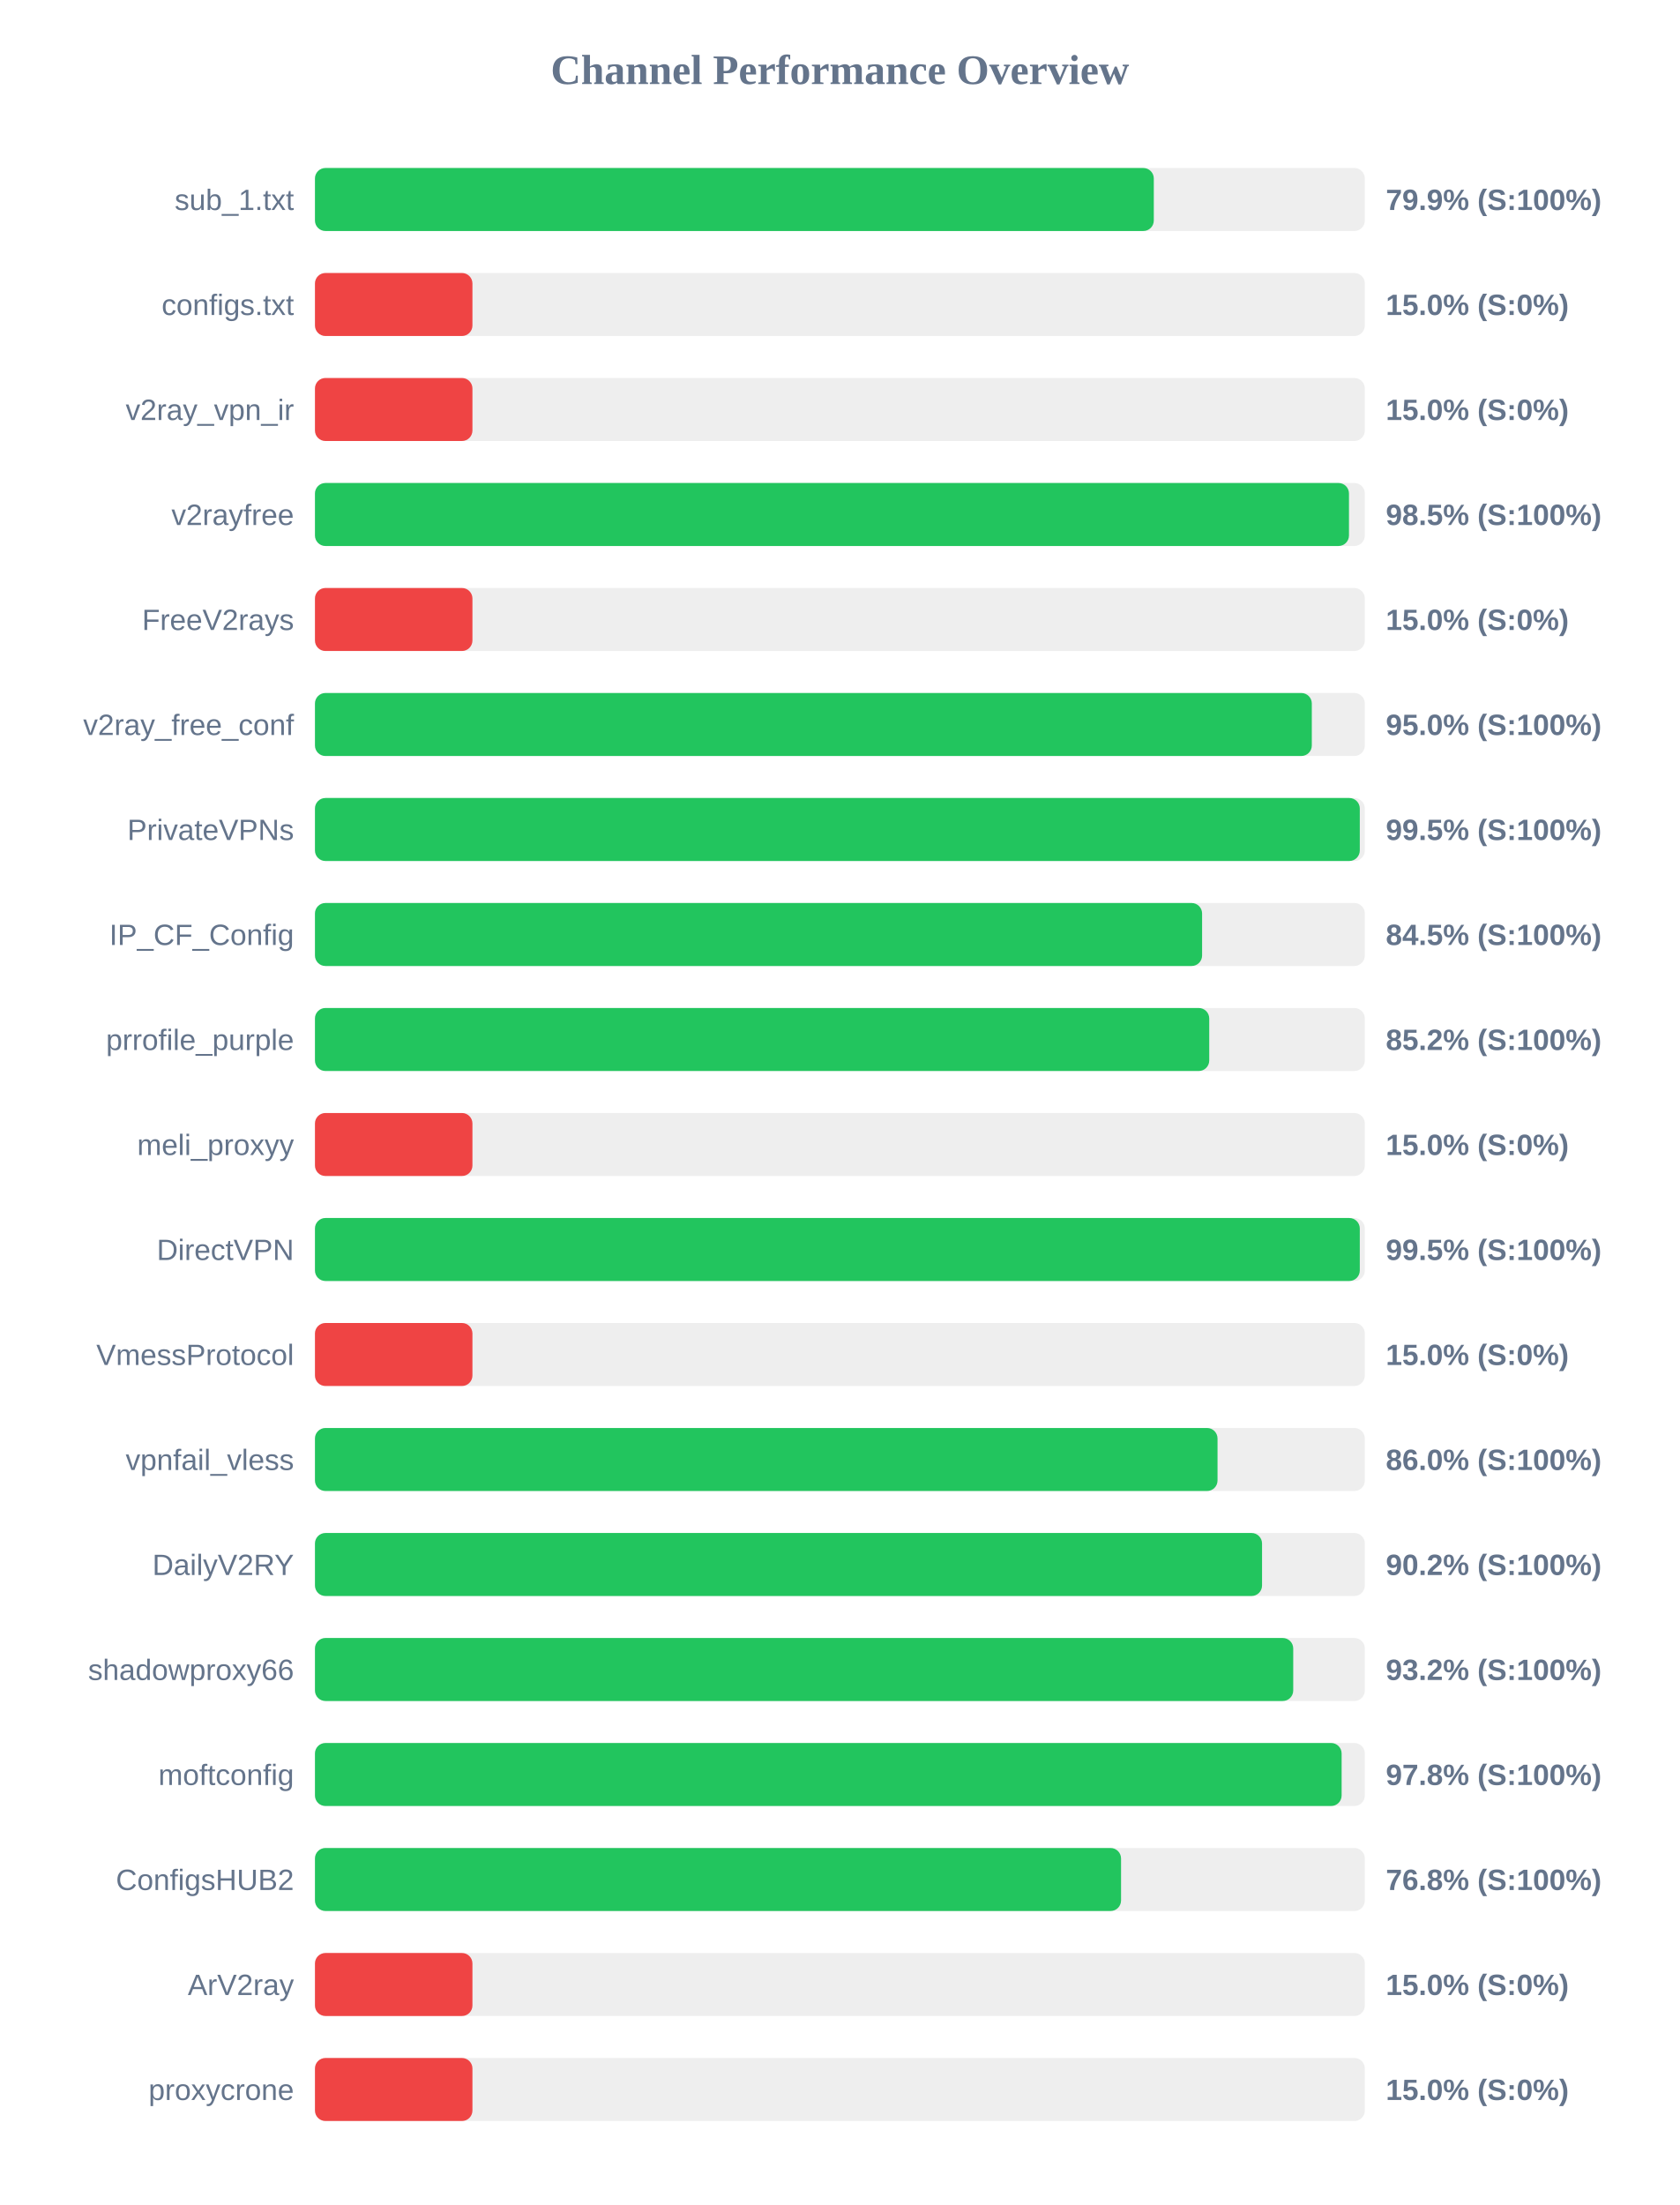
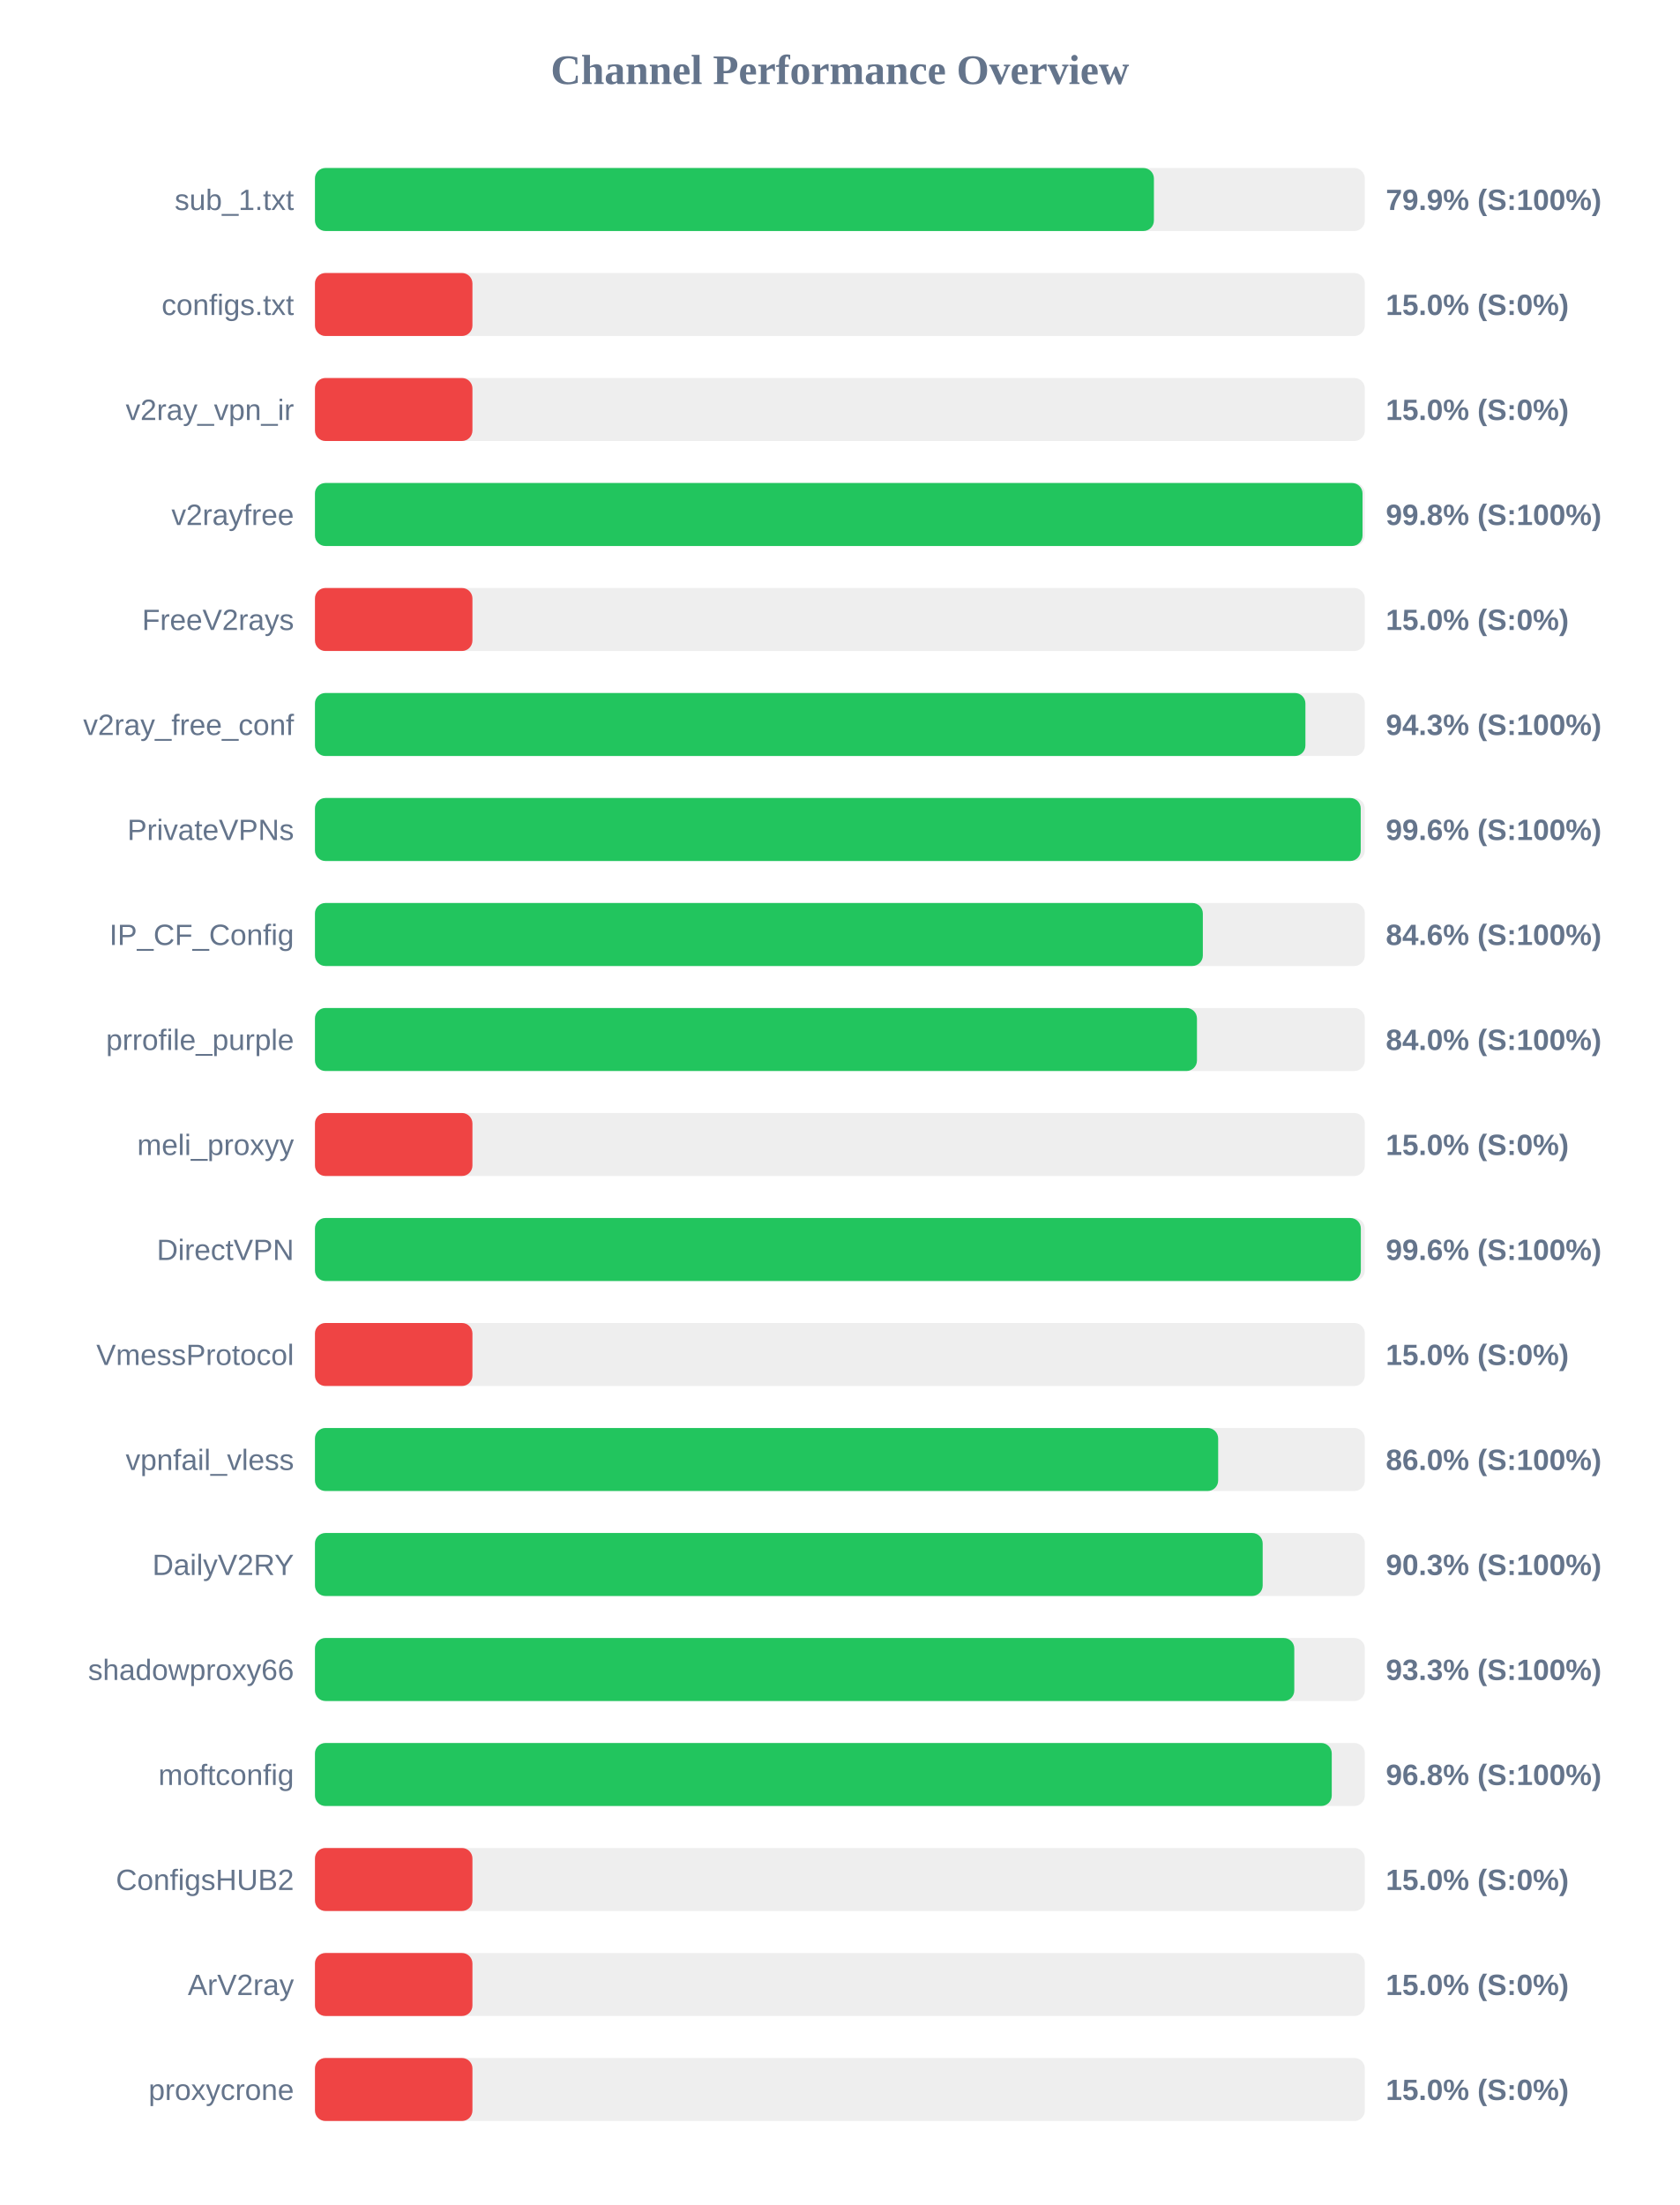
<svg xmlns="http://www.w3.org/2000/svg" width="800" height="1050" version="1.1">
  <style>
        .row { font: 14px Arial; fill: #64748b; }
        .score { font: bold 14px Arial; fill: #64748b; }
    </style>
  <text x="400" y="40" text-anchor="middle" font-size="20px" font-weight="bold" fill="#64748b">Channel Performance Overview</text>
  <rect x="150" y="80" width="500" height="30" fill="#eee" rx="5" />
-   <rect x="150" y="80" width="399.5" height="30" fill="#22c55e" rx="5" />
+   <rect x="150" y="80" width="399.55" height="30" fill="#22c55e" rx="5" />
  <text x="140" y="100" text-anchor="end" class="row">sub_1.txt</text>
  <text x="660" y="100" text-anchor="start" class="score">79.9% (S:100%)</text>
  <rect x="150" y="130" width="500" height="30" fill="#eee" rx="5" />
  <rect x="150" y="130" width="75.0" height="30" fill="#ef4444" rx="5" />
  <text x="140" y="150" text-anchor="end" class="row">configs.txt</text>
  <text x="660" y="150" text-anchor="start" class="score">15.0% (S:0%)</text>
  <rect x="150" y="180" width="500" height="30" fill="#eee" rx="5" />
  <rect x="150" y="180" width="75.0" height="30" fill="#ef4444" rx="5" />
  <text x="140" y="200" text-anchor="end" class="row">v2ray_vpn_ir</text>
  <text x="660" y="200" text-anchor="start" class="score">15.0% (S:0%)</text>
  <rect x="150" y="230" width="500" height="30" fill="#eee" rx="5" />
-   <rect x="150" y="230" width="492.45" height="30" fill="#22c55e" rx="5" />
+   <rect x="150" y="230" width="498.9" height="30" fill="#22c55e" rx="5" />
  <text x="140" y="250" text-anchor="end" class="row">v2rayfree</text>
-   <text x="660" y="250" text-anchor="start" class="score">98.5% (S:100%)</text>
+   <text x="660" y="250" text-anchor="start" class="score">99.8% (S:100%)</text>
  <rect x="150" y="280" width="500" height="30" fill="#eee" rx="5" />
  <rect x="150" y="280" width="75.0" height="30" fill="#ef4444" rx="5" />
  <text x="140" y="300" text-anchor="end" class="row">FreeV2rays</text>
  <text x="660" y="300" text-anchor="start" class="score">15.0% (S:0%)</text>
  <rect x="150" y="330" width="500" height="30" fill="#eee" rx="5" />
-   <rect x="150" y="330" width="474.75" height="30" fill="#22c55e" rx="5" />
+   <rect x="150" y="330" width="471.7" height="30" fill="#22c55e" rx="5" />
  <text x="140" y="350" text-anchor="end" class="row">v2ray_free_conf</text>
-   <text x="660" y="350" text-anchor="start" class="score">95.0% (S:100%)</text>
+   <text x="660" y="350" text-anchor="start" class="score">94.3% (S:100%)</text>
  <rect x="150" y="380" width="500" height="30" fill="#eee" rx="5" />
-   <rect x="150" y="380" width="497.6" height="30" fill="#22c55e" rx="5" />
+   <rect x="150" y="380" width="498.05" height="30" fill="#22c55e" rx="5" />
  <text x="140" y="400" text-anchor="end" class="row">PrivateVPNs</text>
-   <text x="660" y="400" text-anchor="start" class="score">99.5% (S:100%)</text>
+   <text x="660" y="400" text-anchor="start" class="score">99.6% (S:100%)</text>
  <rect x="150" y="430" width="500" height="30" fill="#eee" rx="5" />
-   <rect x="150" y="430" width="422.5" height="30" fill="#22c55e" rx="5" />
+   <rect x="150" y="430" width="422.85" height="30" fill="#22c55e" rx="5" />
  <text x="140" y="450" text-anchor="end" class="row">IP_CF_Config</text>
-   <text x="660" y="450" text-anchor="start" class="score">84.5% (S:100%)</text>
+   <text x="660" y="450" text-anchor="start" class="score">84.6% (S:100%)</text>
  <rect x="150" y="480" width="500" height="30" fill="#eee" rx="5" />
-   <rect x="150" y="480" width="425.9" height="30" fill="#22c55e" rx="5" />
+   <rect x="150" y="480" width="420.05" height="30" fill="#22c55e" rx="5" />
  <text x="140" y="500" text-anchor="end" class="row">prrofile_purple</text>
-   <text x="660" y="500" text-anchor="start" class="score">85.2% (S:100%)</text>
+   <text x="660" y="500" text-anchor="start" class="score">84.0% (S:100%)</text>
  <rect x="150" y="530" width="500" height="30" fill="#eee" rx="5" />
  <rect x="150" y="530" width="75.0" height="30" fill="#ef4444" rx="5" />
  <text x="140" y="550" text-anchor="end" class="row">meli_proxyy</text>
  <text x="660" y="550" text-anchor="start" class="score">15.0% (S:0%)</text>
  <rect x="150" y="580" width="500" height="30" fill="#eee" rx="5" />
-   <rect x="150" y="580" width="497.6" height="30" fill="#22c55e" rx="5" />
+   <rect x="150" y="580" width="498.1" height="30" fill="#22c55e" rx="5" />
  <text x="140" y="600" text-anchor="end" class="row">DirectVPN</text>
-   <text x="660" y="600" text-anchor="start" class="score">99.5% (S:100%)</text>
+   <text x="660" y="600" text-anchor="start" class="score">99.6% (S:100%)</text>
  <rect x="150" y="630" width="500" height="30" fill="#eee" rx="5" />
  <rect x="150" y="630" width="75.0" height="30" fill="#ef4444" rx="5" />
  <text x="140" y="650" text-anchor="end" class="row">VmessProtocol</text>
  <text x="660" y="650" text-anchor="start" class="score">15.0% (S:0%)</text>
  <rect x="150" y="680" width="500" height="30" fill="#eee" rx="5" />
-   <rect x="150" y="680" width="429.85" height="30" fill="#22c55e" rx="5" />
+   <rect x="150" y="680" width="430.15" height="30" fill="#22c55e" rx="5" />
  <text x="140" y="700" text-anchor="end" class="row">vpnfail_vless</text>
  <text x="660" y="700" text-anchor="start" class="score">86.0% (S:100%)</text>
  <rect x="150" y="730" width="500" height="30" fill="#eee" rx="5" />
-   <rect x="150" y="730" width="451.05" height="30" fill="#22c55e" rx="5" />
+   <rect x="150" y="730" width="451.35" height="30" fill="#22c55e" rx="5" />
  <text x="140" y="750" text-anchor="end" class="row">DailyV2RY</text>
-   <text x="660" y="750" text-anchor="start" class="score">90.2% (S:100%)</text>
+   <text x="660" y="750" text-anchor="start" class="score">90.3% (S:100%)</text>
  <rect x="150" y="780" width="500" height="30" fill="#eee" rx="5" />
-   <rect x="150" y="780" width="465.9" height="30" fill="#22c55e" rx="5" />
+   <rect x="150" y="780" width="466.4" height="30" fill="#22c55e" rx="5" />
  <text x="140" y="800" text-anchor="end" class="row">shadowproxy66</text>
-   <text x="660" y="800" text-anchor="start" class="score">93.2% (S:100%)</text>
+   <text x="660" y="800" text-anchor="start" class="score">93.3% (S:100%)</text>
  <rect x="150" y="830" width="500" height="30" fill="#eee" rx="5" />
-   <rect x="150" y="830" width="488.95" height="30" fill="#22c55e" rx="5" />
+   <rect x="150" y="830" width="484.25" height="30" fill="#22c55e" rx="5" />
  <text x="140" y="850" text-anchor="end" class="row">moftconfig</text>
-   <text x="660" y="850" text-anchor="start" class="score">97.8% (S:100%)</text>
+   <text x="660" y="850" text-anchor="start" class="score">96.8% (S:100%)</text>
  <rect x="150" y="880" width="500" height="30" fill="#eee" rx="5" />
-   <rect x="150" y="880" width="383.9" height="30" fill="#22c55e" rx="5" />
+   <rect x="150" y="880" width="75.0" height="30" fill="#ef4444" rx="5" />
  <text x="140" y="900" text-anchor="end" class="row">ConfigsHUB2</text>
-   <text x="660" y="900" text-anchor="start" class="score">76.8% (S:100%)</text>
+   <text x="660" y="900" text-anchor="start" class="score">15.0% (S:0%)</text>
  <rect x="150" y="930" width="500" height="30" fill="#eee" rx="5" />
  <rect x="150" y="930" width="75.0" height="30" fill="#ef4444" rx="5" />
  <text x="140" y="950" text-anchor="end" class="row">ArV2ray</text>
  <text x="660" y="950" text-anchor="start" class="score">15.0% (S:0%)</text>
  <rect x="150" y="980" width="500" height="30" fill="#eee" rx="5" />
  <rect x="150" y="980" width="75.0" height="30" fill="#ef4444" rx="5" />
  <text x="140" y="1000" text-anchor="end" class="row">proxycrone</text>
  <text x="660" y="1000" text-anchor="start" class="score">15.0% (S:0%)</text>
</svg>
